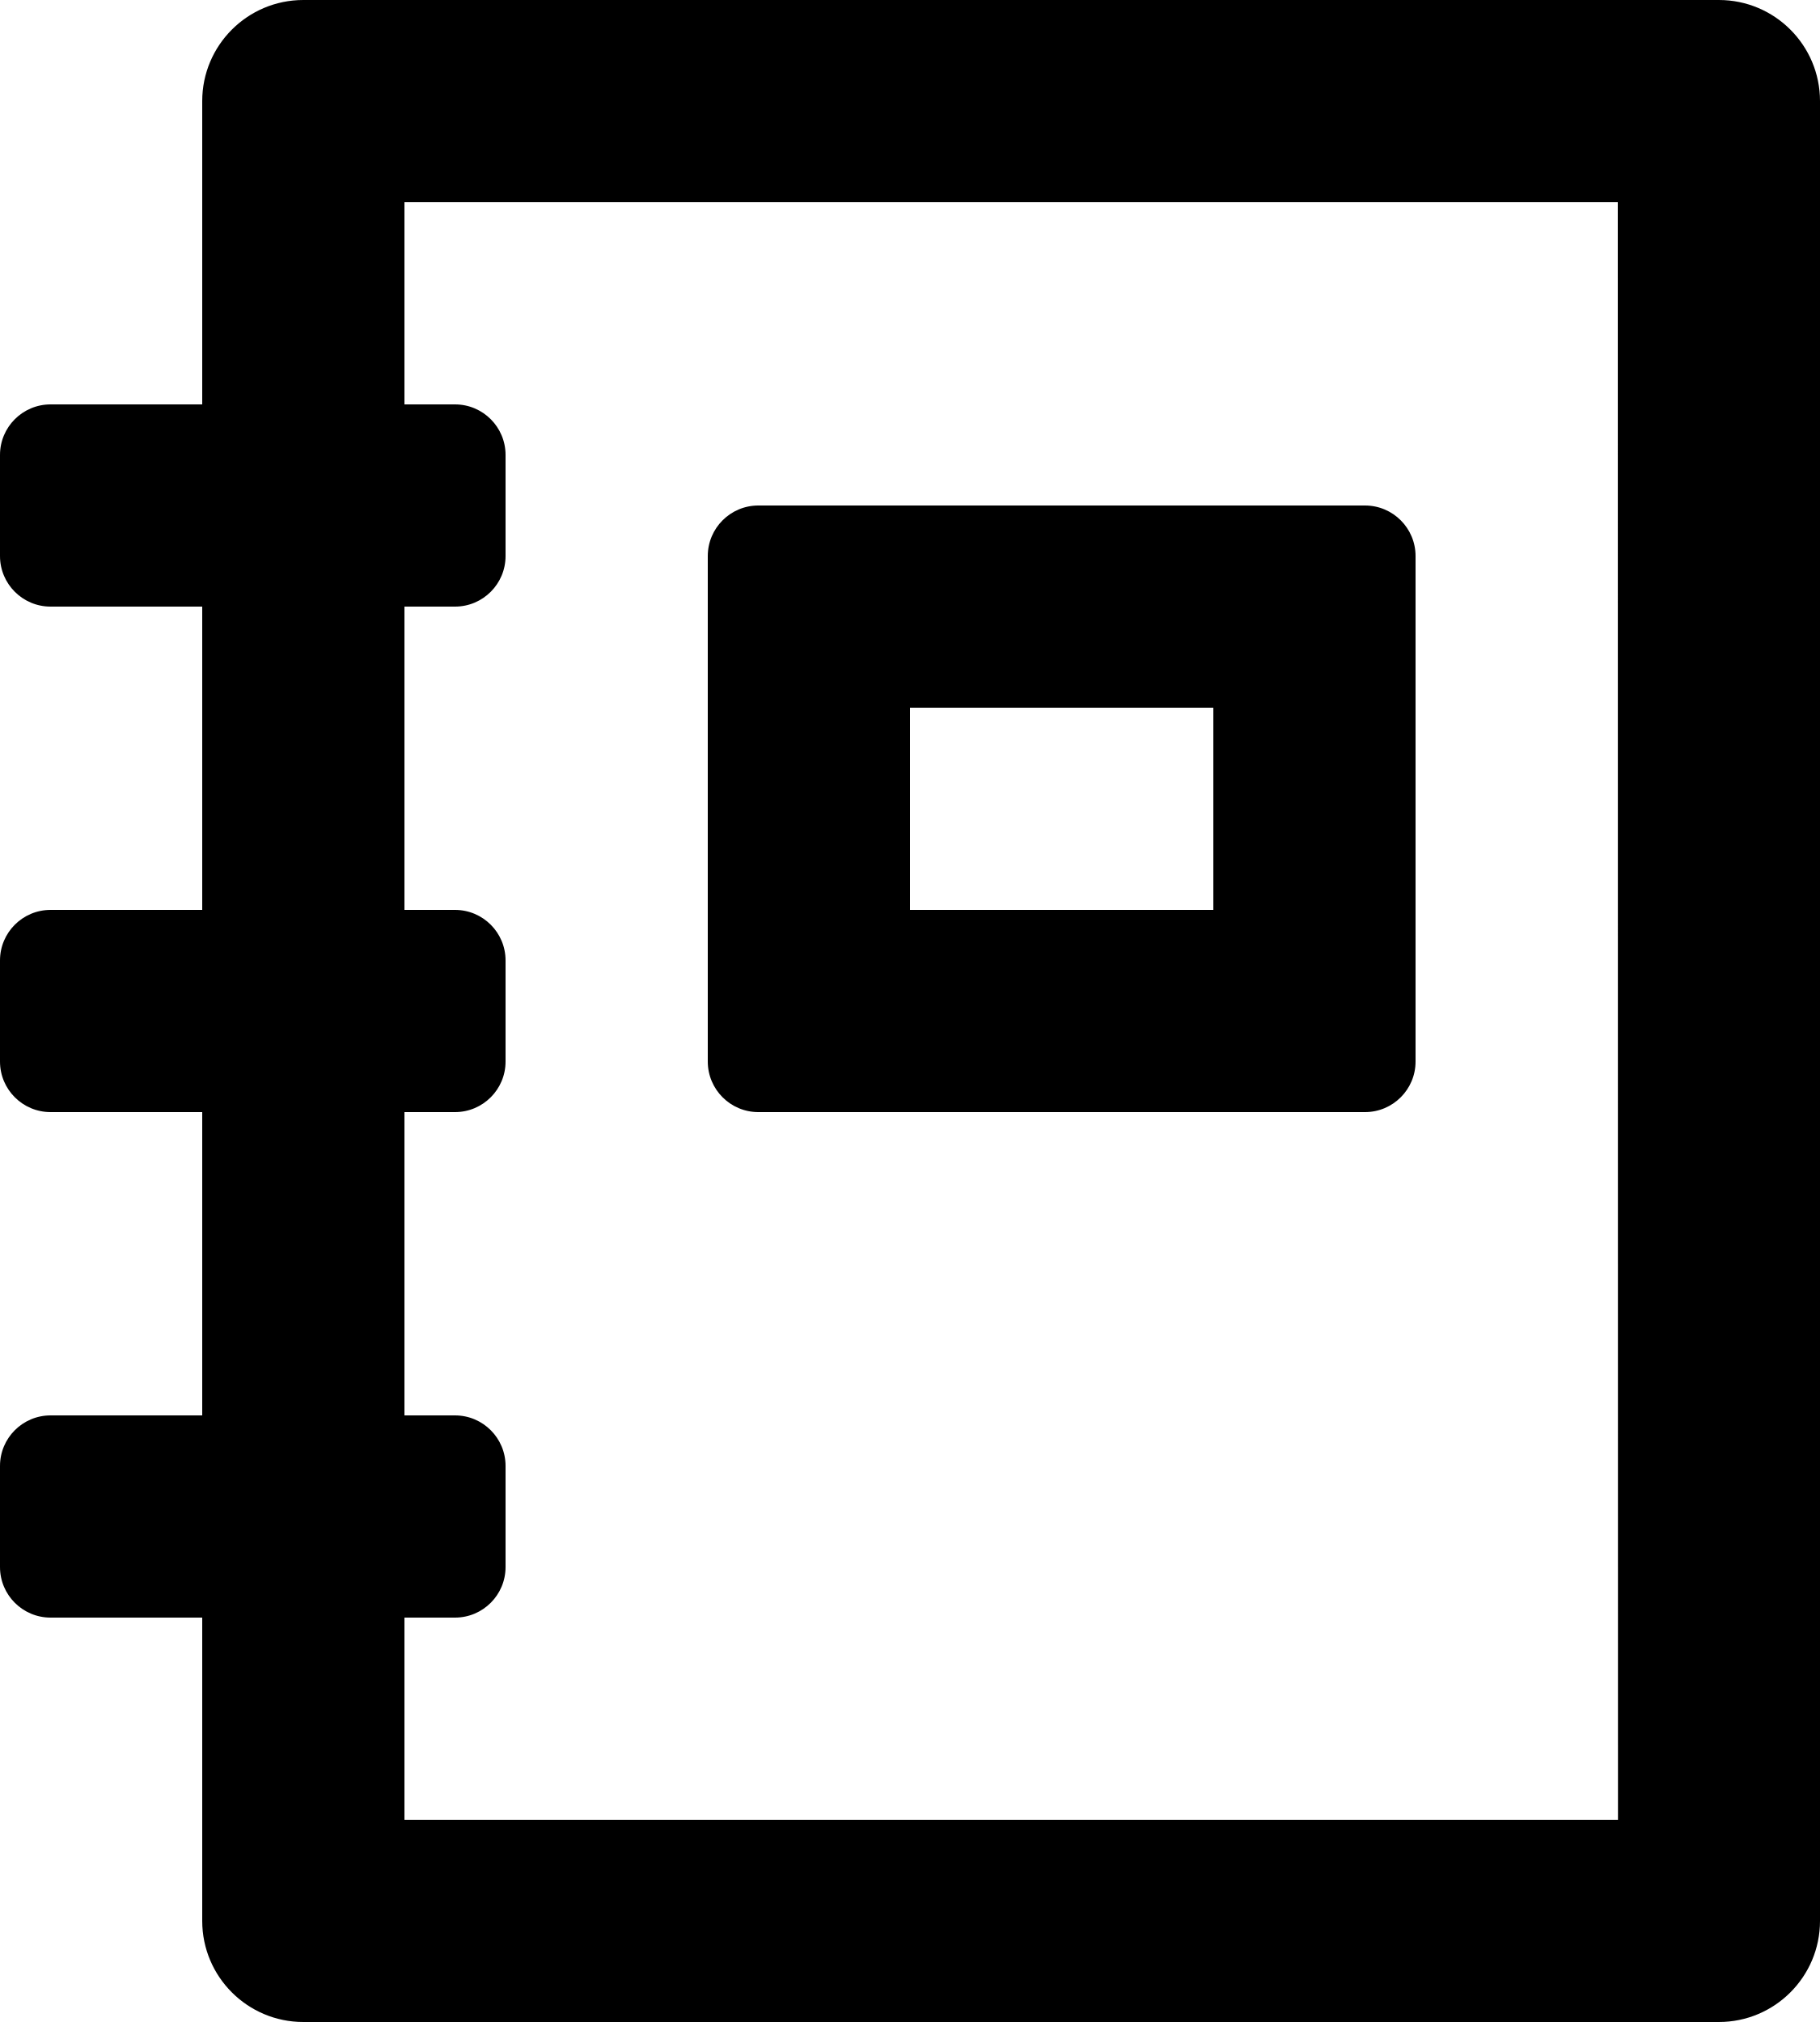
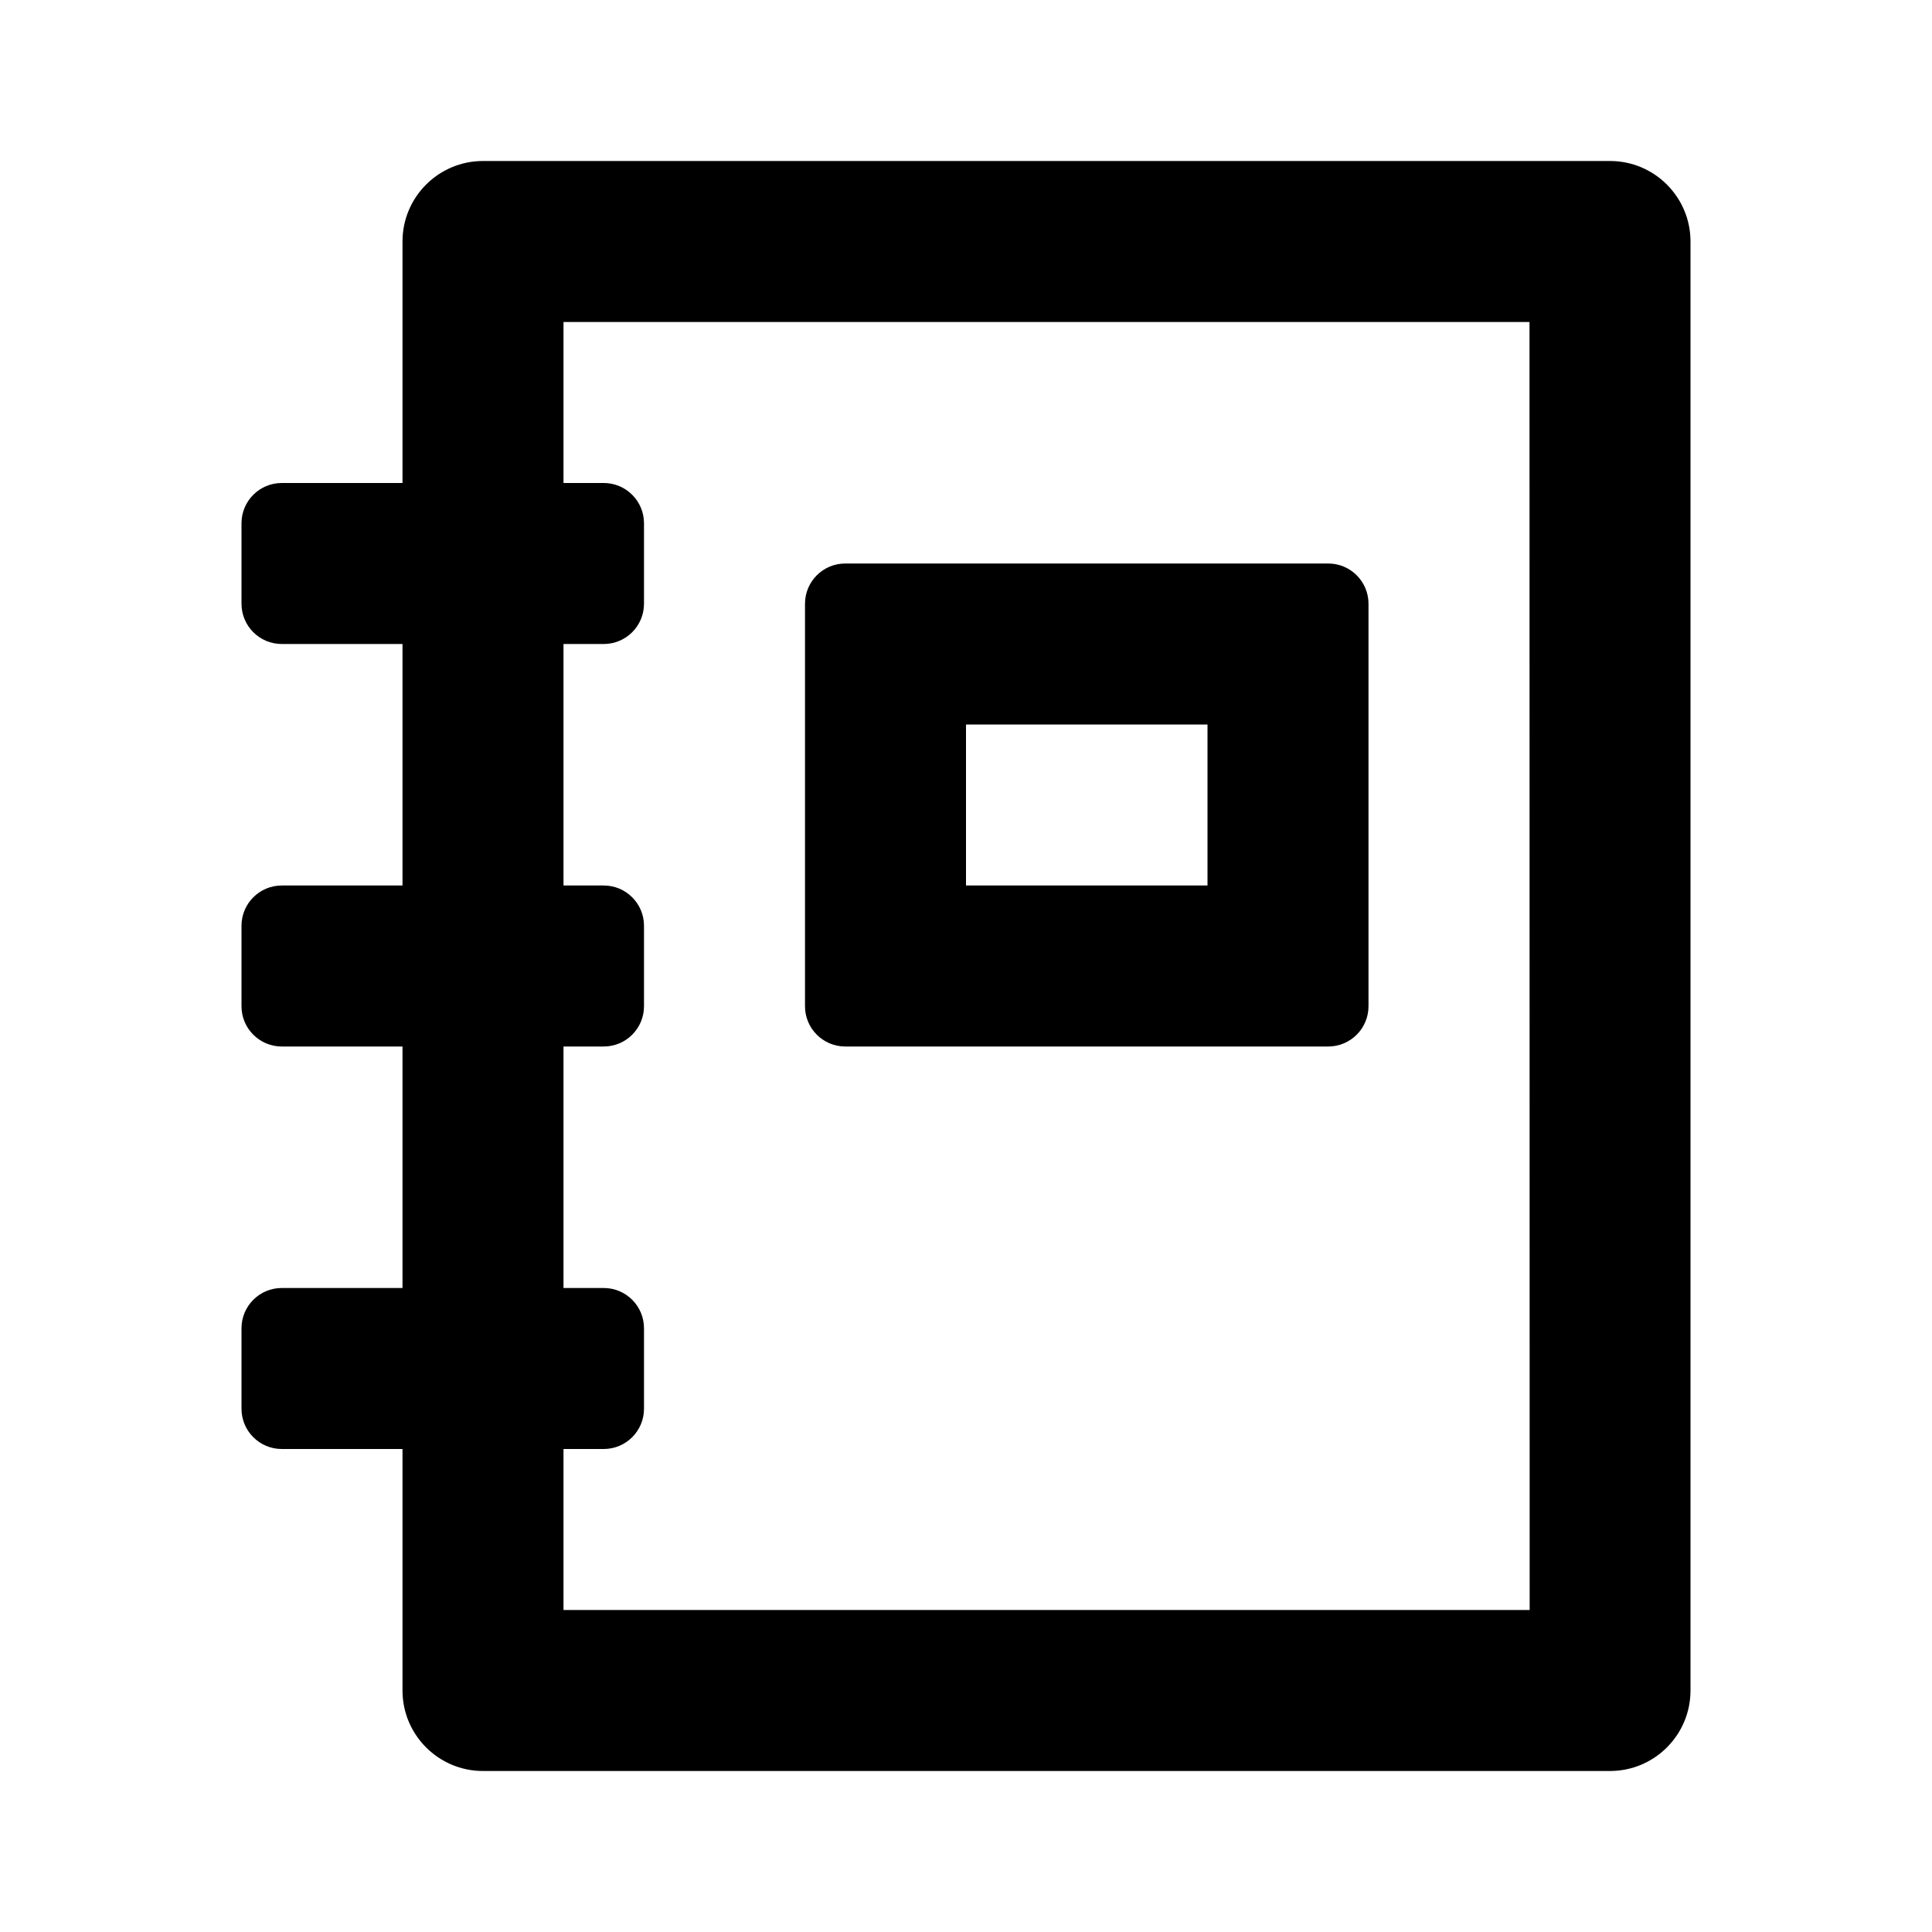
- <svg xmlns="http://www.w3.org/2000/svg" viewBox="0 0 18 20">
-   <path fill-rule="evenodd" clip-rule="evenodd" d="M18 19V1C18 0.448 17.552 0 17 0H3C2.448 0 2 0.448 2 1V4H0.5C0.224 4 0 4.224 0 4.5V5.5C0 5.776 0.224 6 0.5 6H2V9H0.5C0.224 9 0 9.224 0 9.5V10.5C0 10.776 0.224 11 0.5 11H2V14H0.5C0.224 14 0 14.224 0 14.5V15.5C0 15.776 0.224 16 0.5 16H2V19C2 19.552 2.448 20 3 20H17C17.552 20 18 19.552 18 19ZM16.002 18H4V16H4.5C4.776 16 5 15.776 5 15.5V14.5C5 14.224 4.776 14 4.5 14H4V11H4.5C4.776 11 5 10.776 5 10.5V9.5C5 9.224 4.776 9 4.5 9H4V6H4.5C4.776 6 5 5.776 5 5.5V4.5C5 4.224 4.776 4 4.5 4H4V2H16L16.002 18ZM7.5 5H13.5C13.776 5 14 5.224 14 5.5V10.5C14 10.776 13.776 11 13.5 11H7.5C7.224 11 7 10.776 7 10.5V5.5C7 5.224 7.224 5 7.5 5ZM9 9V7H12V9H9Z" />
+ <svg xmlns="http://www.w3.org/2000/svg" viewBox="0 0 24 24">
+   <path fill-rule="evenodd" clip-rule="evenodd" d="M21 21V3C21 2.448 20.552 2 20 2H6C5.448 2 5 2.448 5 3V6H3.5C3.224 6 3 6.224 3 6.5V7.5C3 7.776 3.224 8 3.5 8H5V11H3.5C3.224 11 3 11.224 3 11.5V12.5C3 12.776 3.224 13 3.5 13H5V16H3.5C3.224 16 3 16.224 3 16.5V17.5C3 17.776 3.224 18 3.5 18H5V21C5 21.552 5.448 22 6 22H20C20.552 22 21 21.552 21 21ZM19.002 20H7V18H7.5C7.776 18 8 17.776 8 17.5V16.5C8 16.224 7.776 16 7.5 16H7V13H7.5C7.776 13 8 12.776 8 12.5V11.5C8 11.224 7.776 11 7.5 11H7V8H7.5C7.776 8 8 7.776 8 7.5V6.5C8 6.224 7.776 6 7.5 6H7V4H19L19.002 20ZM10.5 7H16.5C16.776 7 17 7.224 17 7.5V12.5C17 12.776 16.776 13 16.5 13H10.5C10.224 13 10 12.776 10 12.5V7.5C10 7.224 10.224 7 10.5 7ZM12 11V9H15V11H12Z" />
</svg>
